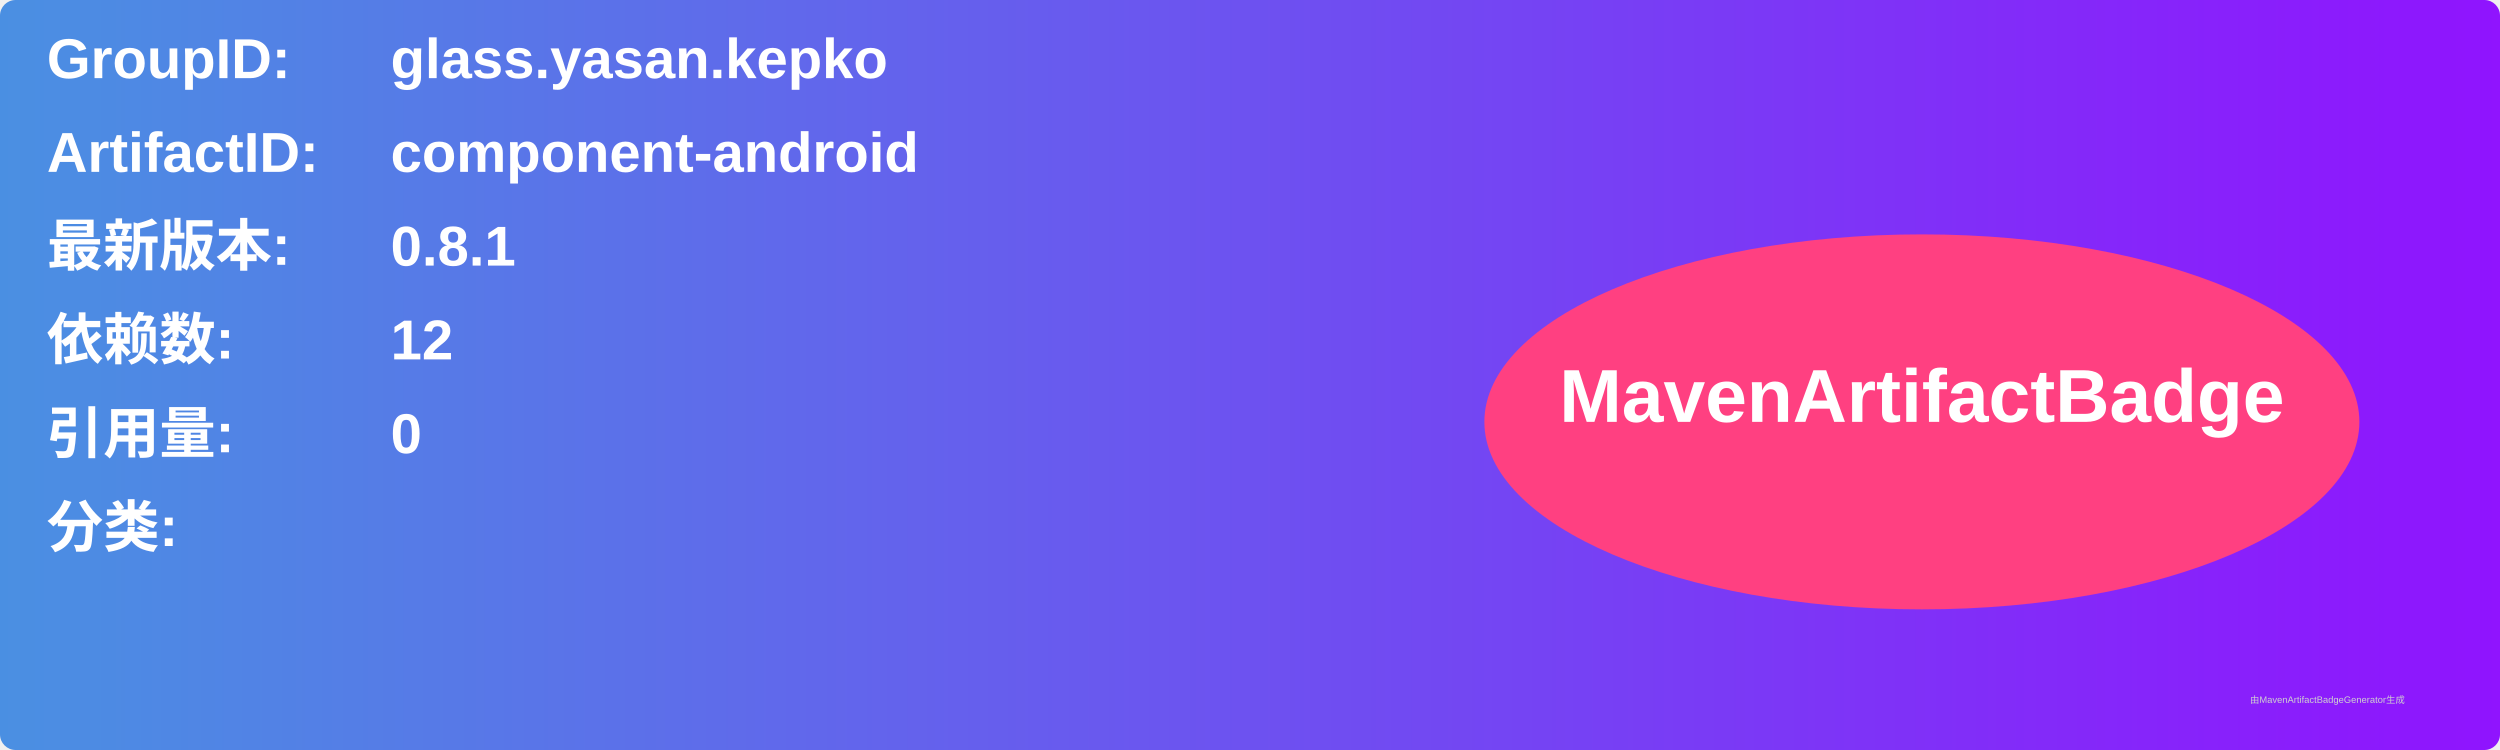
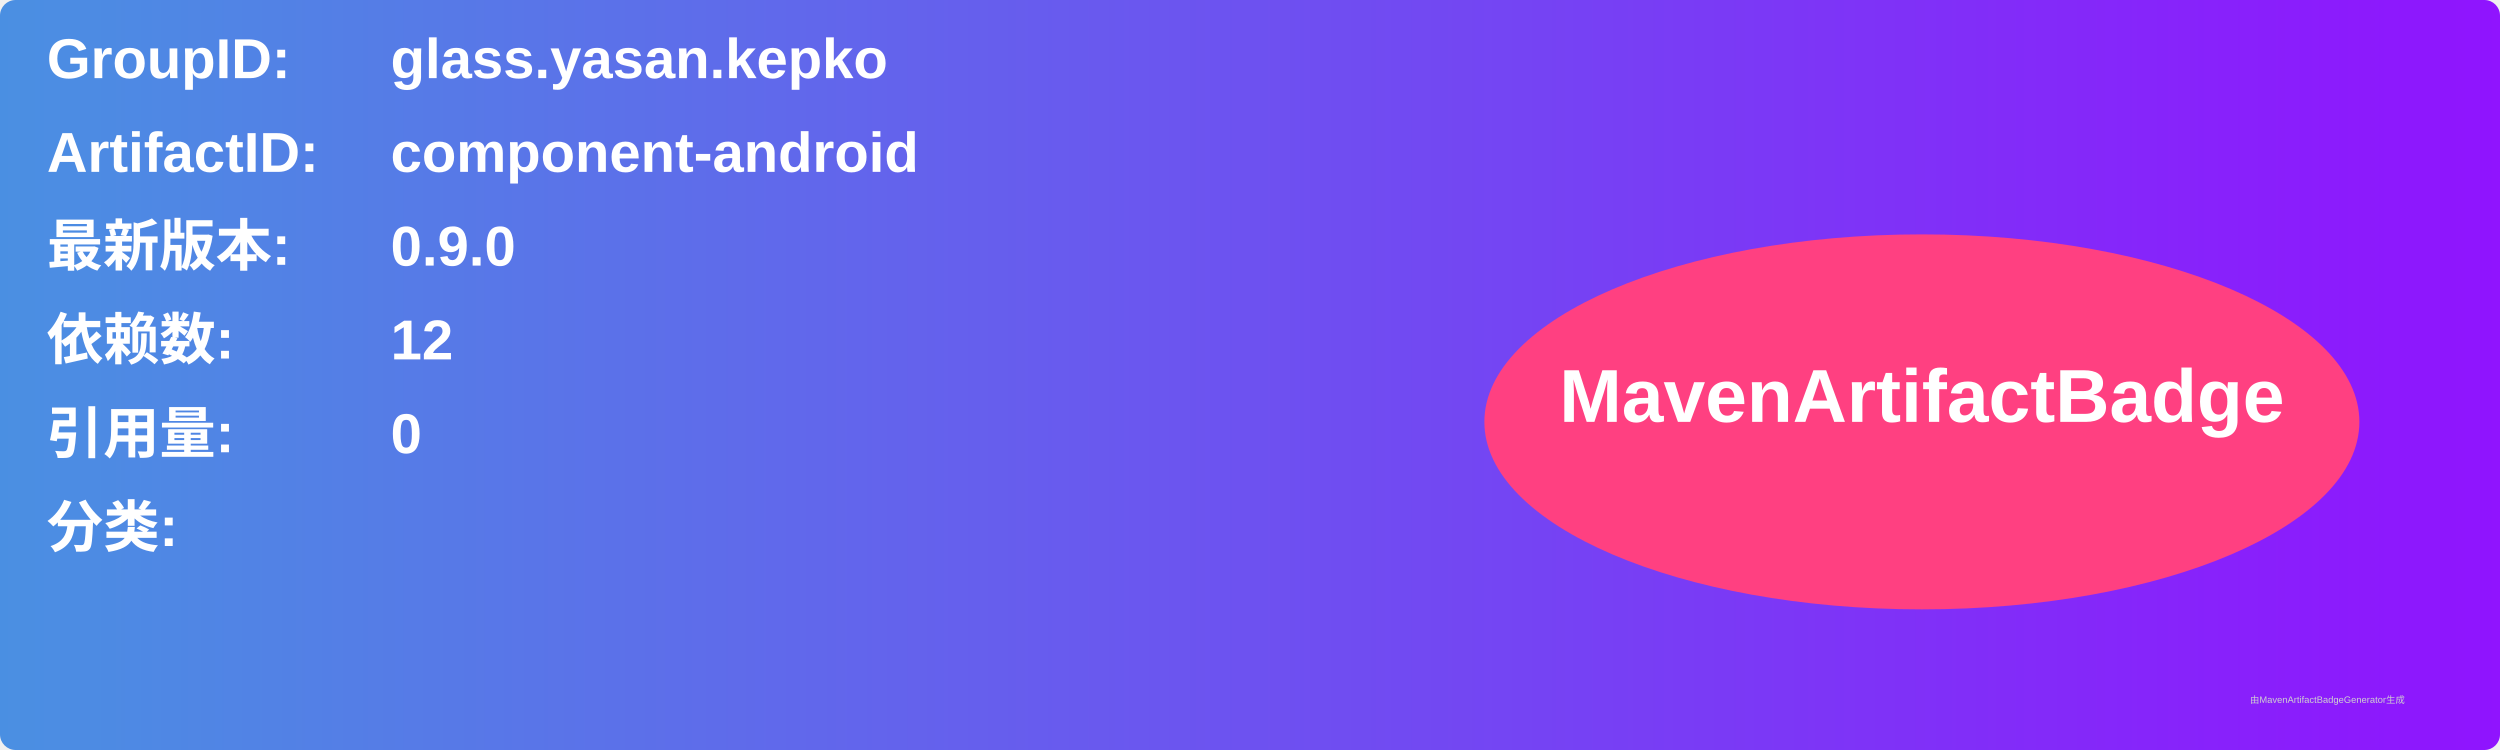
<svg xmlns="http://www.w3.org/2000/svg" width="800" height="240" viewBox="0 0 800 240">
  <linearGradient id="grad" x1="0%" y1="0%" x2="100%" y2="0%">
    <stop offset="0%" stop-color="#4a90e2" />
    <stop offset="100%" stop-color="#9013fe" />
  </linearGradient>
  <rect width="100%" height="100%" rx="5" ry="5" fill="url(#grad)" />
  <g transform="translate(15, 15)">
    <text x="0" y="10" font-family="Arial" font-size="18" fill="white" font-weight="bold" width="260">GroupID:</text>
    <text x="110" y="10" font-family="Arial" font-size="18" fill="white" font-weight="bold" width="460">glass.yasan.kepko</text>
    <text x="0" y="40" font-family="Arial" font-size="18" fill="white" font-weight="bold" width="260">ArtifactID:</text>
    <text x="110" y="40" font-family="Arial" font-size="18" fill="white" font-weight="bold" width="460">component-android</text>
    <text x="0" y="70" font-family="Arial" font-size="18" fill="white" font-weight="bold">最新版本:</text>
    <text x="110" y="70" font-family="Arial" font-size="18" fill="white" font-weight="bold">
-       <tspan font-weight="bold">0.8.1</tspan>
+       <tspan font-weight="bold">0.9.0</tspan>
    </text>
    <text x="0" y="100" font-family="Arial" font-size="18" fill="white" font-weight="bold">依赖数: </text>
    <text x="110" y="100" font-family="Arial" font-size="18" fill="white">
      <tspan font-weight="bold">12</tspan>
    </text>
    <text x="0" y="130" font-family="Arial" font-size="18" fill="white" font-weight="bold">引用量: </text>
    <text x="110" y="130" font-family="Arial" font-size="18" fill="white">
      <tspan font-weight="bold">0</tspan>
    </text>
    <text x="0" y="160" font-family="Arial" font-size="18" fill="white" font-weight="bold">分类:</text>
    <text x="10" y="190" font-family="Arial" font-size="10" fill="white">
      <tspan font-weight="bold" />
    </text>
    <ellipse cx="600" cy="120" rx="140" ry="60" fill="#ff4081" />
    <text x="600" y="120" text-anchor="middle" font-family="Arial" font-size="24" fill="white" font-weight="bold">MavenArtifactBadge</text>
  </g>
  <text x="720" y="225" font-family="Arial" font-size="3" fill="#d0d0d0">由MavenArtifactBadgeGenerator生成</text>
</svg>
